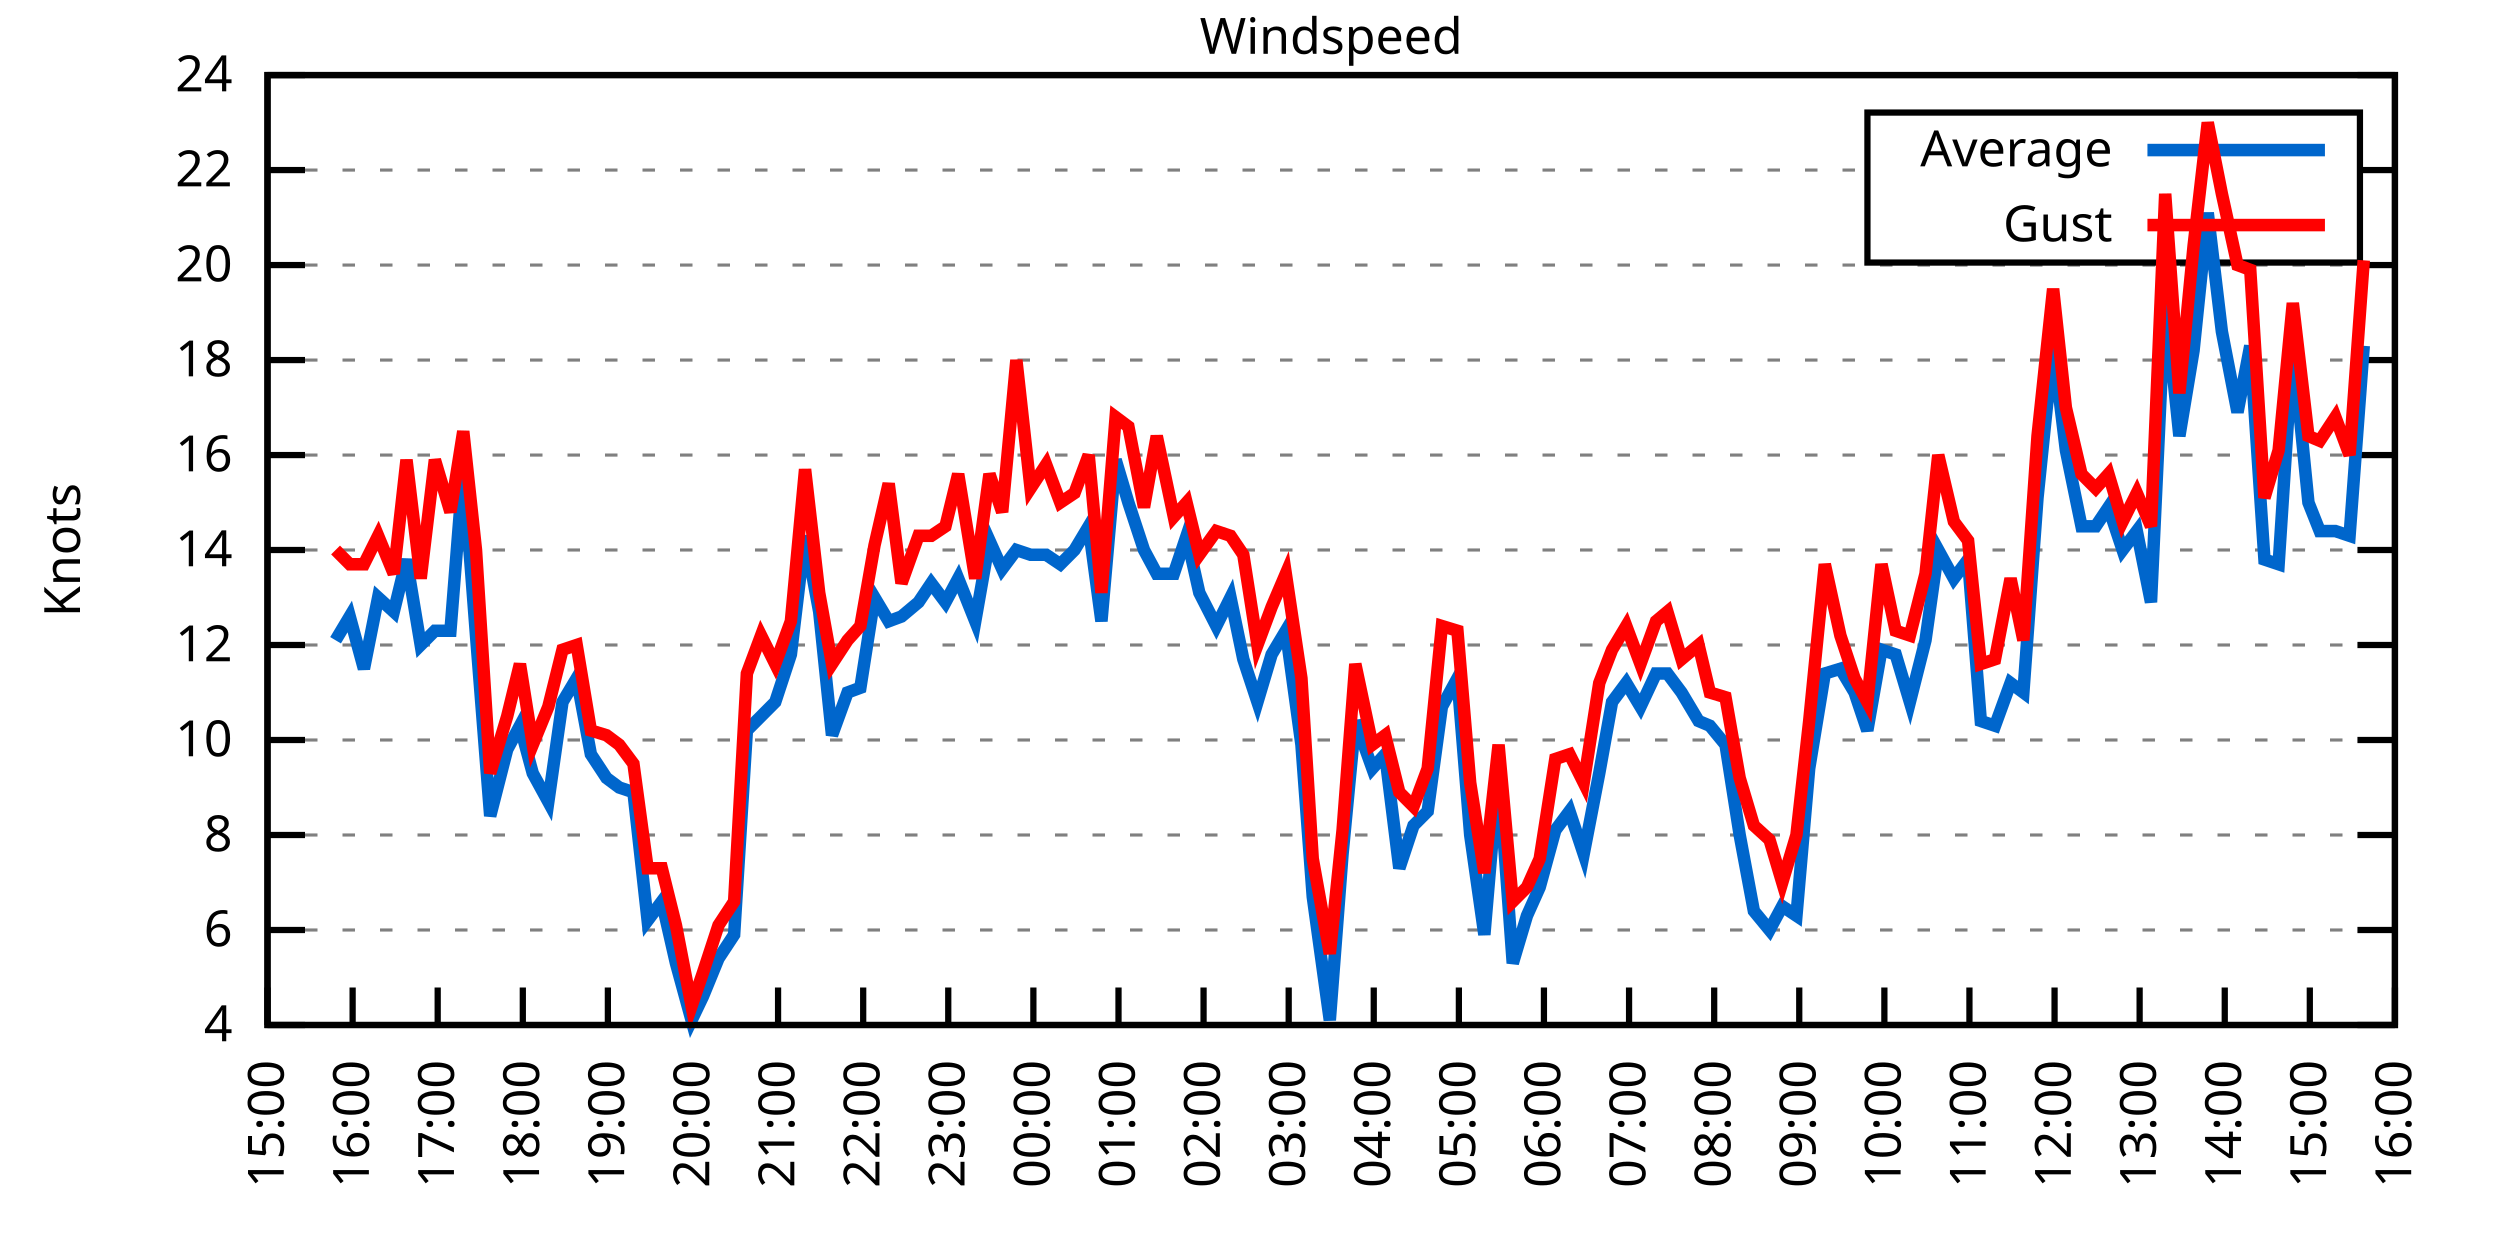
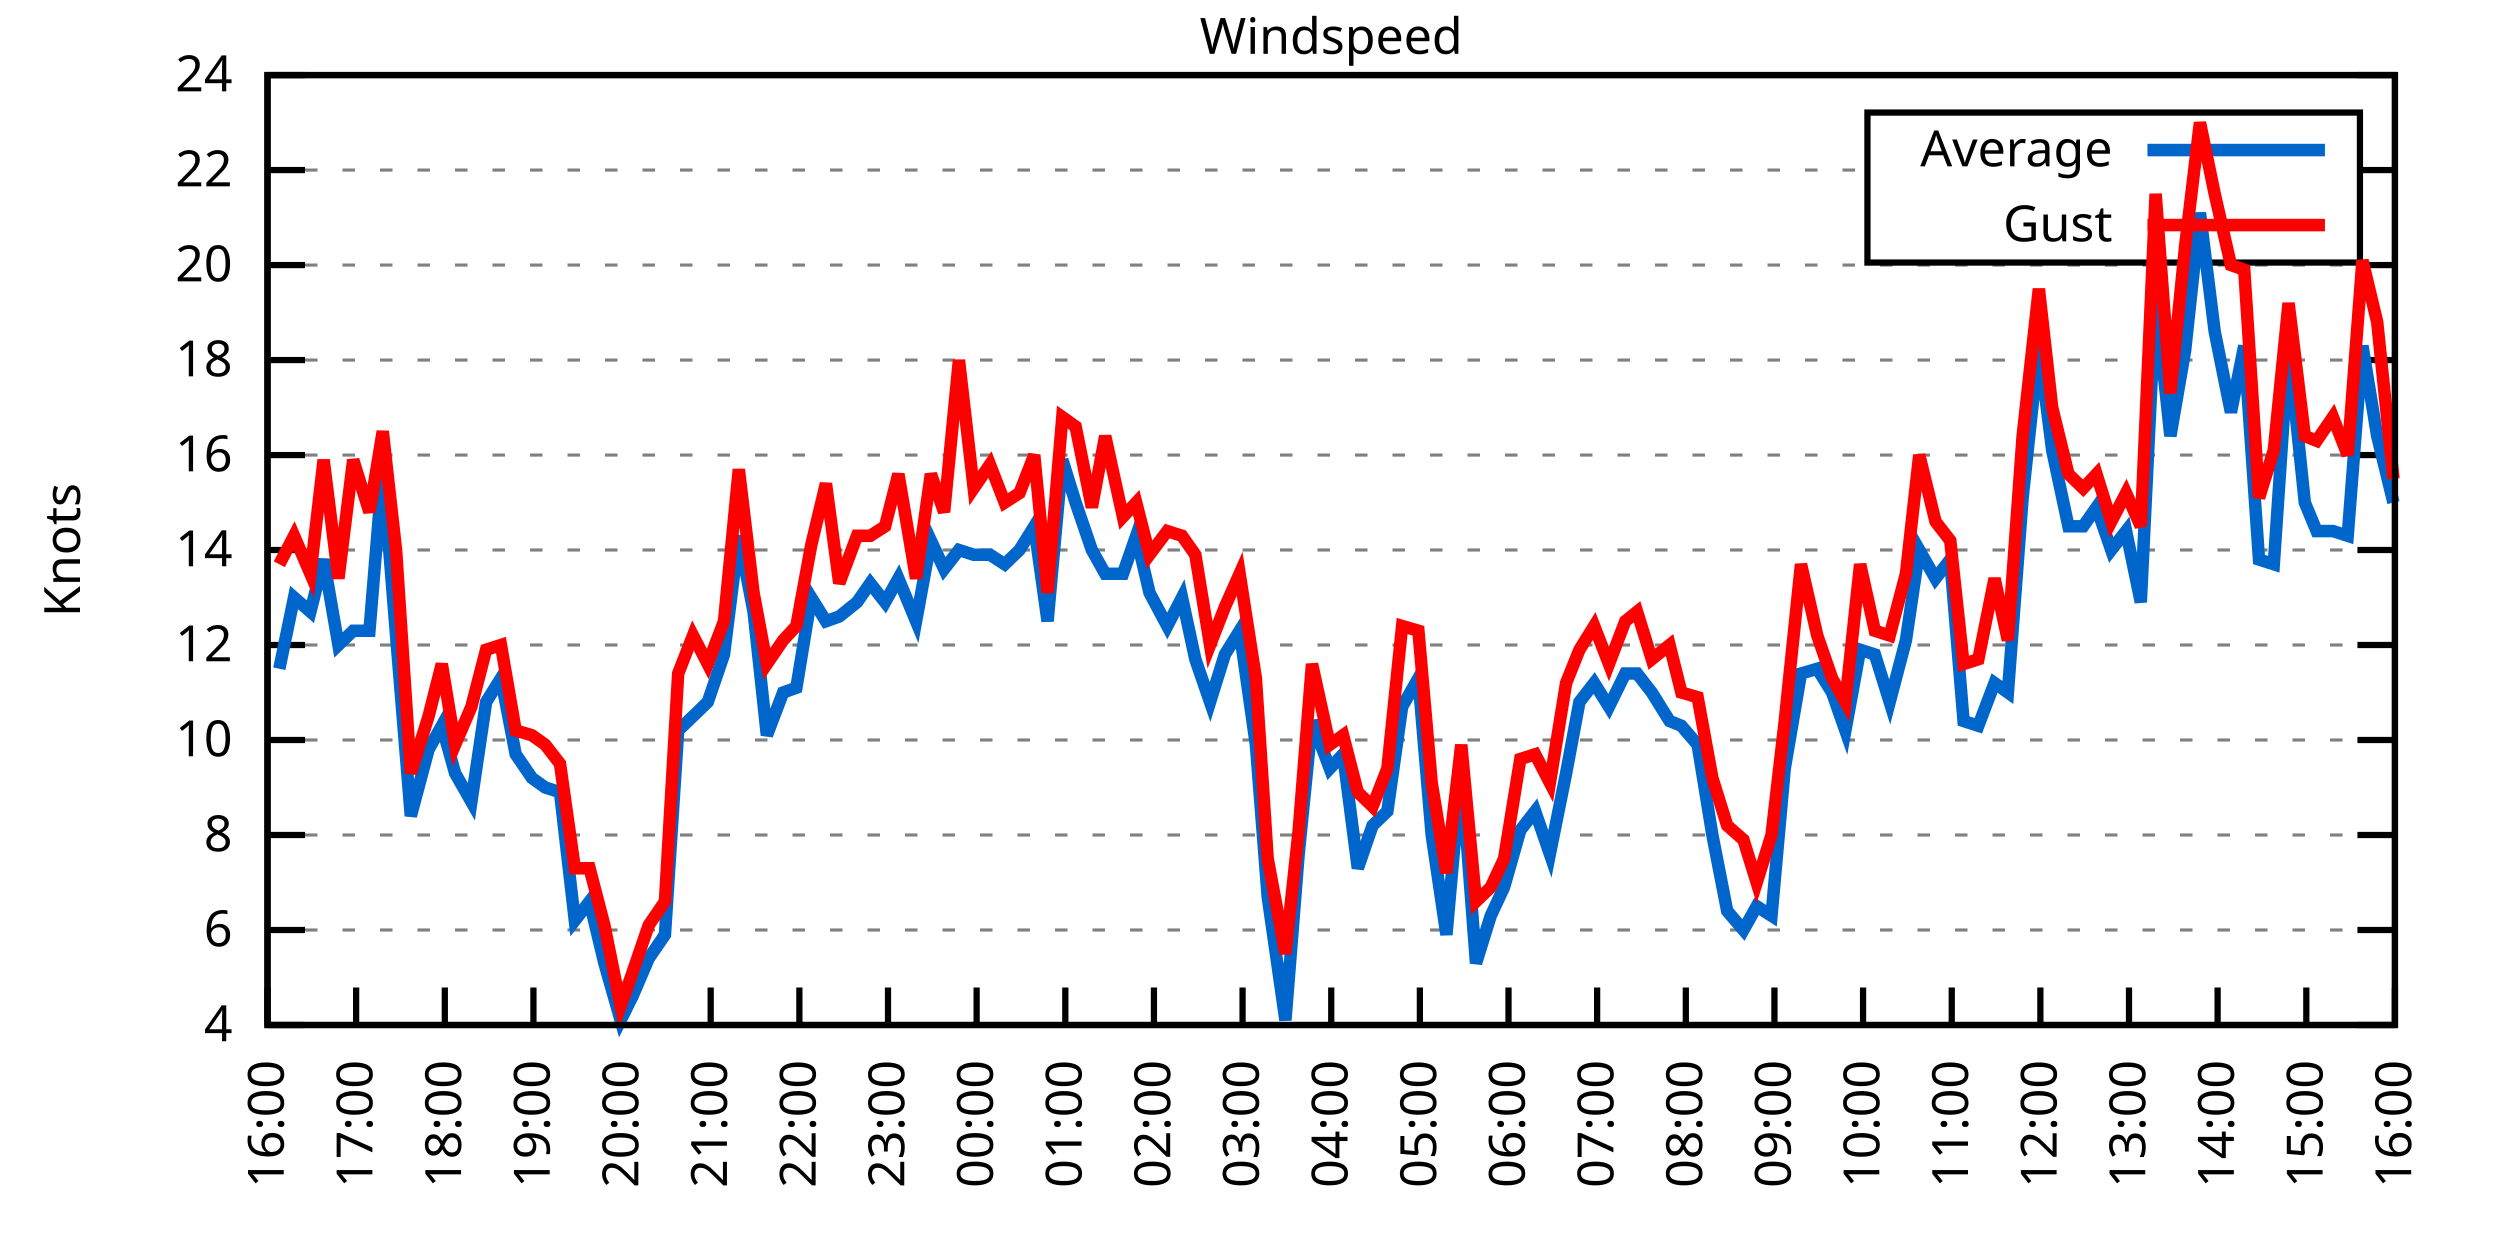
<svg xmlns="http://www.w3.org/2000/svg" xmlns:xlink="http://www.w3.org/1999/xlink" width="400" height="200" viewBox="0 0 400 200">
  <g id="gnuplot_canvas">
    <rect x="0" y="0" width="400" height="200" fill="none" />
    <defs>
      <circle id="gpDot" r="0.5" stroke-width="0.5" stroke="currentColor" />
      <path id="gpPt0" stroke-width="0.333" stroke="currentColor" d="M-1,0 h2 M0,-1 v2" />
      <path id="gpPt1" stroke-width="0.333" stroke="currentColor" d="M-1,-1 L1,1 M1,-1 L-1,1" />
      <path id="gpPt2" stroke-width="0.333" stroke="currentColor" d="M-1,0 L1,0 M0,-1 L0,1 M-1,-1 L1,1 M-1,1 L1,-1" />
      <rect id="gpPt3" stroke-width="0.333" stroke="currentColor" x="-1" y="-1" width="2" height="2" />
      <rect id="gpPt4" stroke-width="0.333" stroke="currentColor" fill="currentColor" x="-1" y="-1" width="2" height="2" />
      <circle id="gpPt5" stroke-width="0.333" stroke="currentColor" cx="0" cy="0" r="1" />
      <use xlink:href="#gpPt5" id="gpPt6" fill="currentColor" stroke="none" />
      <path id="gpPt7" stroke-width="0.333" stroke="currentColor" d="M0,-1.33 L-1.33,0.67 L1.33,0.67 z" />
      <use xlink:href="#gpPt7" id="gpPt8" fill="currentColor" stroke="none" />
      <use xlink:href="#gpPt7" id="gpPt9" stroke="currentColor" transform="rotate(180)" />
      <use xlink:href="#gpPt9" id="gpPt10" fill="currentColor" stroke="none" />
      <use xlink:href="#gpPt3" id="gpPt11" stroke="currentColor" transform="rotate(45)" />
      <use xlink:href="#gpPt11" id="gpPt12" fill="currentColor" stroke="none" />
      <path id="gpPt13" stroke-width="0.333" stroke="currentColor" d="M0,1.330 L1.265,0.411 L0.782,-1.067 L-0.782,-1.076 L-1.265,0.411 z" />
      <use xlink:href="#gpPt13" id="gpPt14" fill="currentColor" stroke="none" />
      <filter id="textbox" filterUnits="objectBoundingBox" x="0" y="0" height="1" width="1">
        <feFlood flood-color="white" flood-opacity="1" result="bgnd" />
        <feComposite in="SourceGraphic" in2="bgnd" operator="atop" />
      </filter>
      <filter id="greybox" filterUnits="objectBoundingBox" x="0" y="0" height="1" width="1">
        <feFlood flood-color="lightgrey" flood-opacity="1" result="grey" />
        <feComposite in="SourceGraphic" in2="grey" operator="atop" />
      </filter>
    </defs>
    <g fill="none" color="white" stroke="currentColor" stroke-width="1.00" stroke-linecap="butt" stroke-linejoin="miter">
</g>
    <g fill="none" color="black" stroke="currentColor" stroke-width="1.00" stroke-linecap="butt" stroke-linejoin="miter">
      <g stroke="none" shape-rendering="crispEdges">
        <polygon fill="rgb(255, 255, 255)" points="42.80,164.00 383.18,164.00 383.18,12.02 42.80,12.02 " />
      </g>
    </g>
    <g fill="none" color="black" stroke="currentColor" stroke-width="1.00" stroke-linecap="butt" stroke-linejoin="miter">
</g>
    <g fill="none" color="black" stroke="black" stroke-width="0.50" stroke-linecap="butt" stroke-linejoin="miter">
</g>
    <g fill="none" color="gray" stroke="currentColor" stroke-width="0.50" stroke-linecap="butt" stroke-linejoin="miter">
      <path stroke="gray" stroke-dasharray="2,4" class="gridline" d="M42.80,164.00 L383.19,164.00  " />
    </g>
    <g fill="none" color="gray" stroke="gray" stroke-width="1.00" stroke-linecap="butt" stroke-linejoin="miter">
</g>
    <g fill="none" color="black" stroke="currentColor" stroke-width="1.00" stroke-linecap="butt" stroke-linejoin="miter">
      <path stroke="black" d="M42.80,164.00 L48.80,164.00 M383.19,164.00 L377.19,164.00  " />
      <g transform="translate(37.20,166.60)" stroke="none" fill="black" font-family="Sans" font-size="8.00" text-anchor="end">
        <text>
          <tspan font-family="Sans"> 4</tspan>
        </text>
      </g>
    </g>
    <g fill="none" color="black" stroke="currentColor" stroke-width="1.00" stroke-linecap="butt" stroke-linejoin="miter">
</g>
    <g fill="none" color="black" stroke="black" stroke-width="0.50" stroke-linecap="butt" stroke-linejoin="miter">
</g>
    <g fill="none" color="gray" stroke="currentColor" stroke-width="0.50" stroke-linecap="butt" stroke-linejoin="miter">
      <path stroke="gray" stroke-dasharray="2,4" class="gridline" d="M42.80,148.80 L383.19,148.80  " />
    </g>
    <g fill="none" color="gray" stroke="gray" stroke-width="1.00" stroke-linecap="butt" stroke-linejoin="miter">
</g>
    <g fill="none" color="black" stroke="currentColor" stroke-width="1.00" stroke-linecap="butt" stroke-linejoin="miter">
      <path stroke="black" d="M42.80,148.80 L48.80,148.80 M383.19,148.80 L377.19,148.80  " />
      <g transform="translate(37.20,151.40)" stroke="none" fill="black" font-family="Sans" font-size="8.00" text-anchor="end">
        <text>
          <tspan font-family="Sans"> 6</tspan>
        </text>
      </g>
    </g>
    <g fill="none" color="black" stroke="currentColor" stroke-width="1.00" stroke-linecap="butt" stroke-linejoin="miter">
</g>
    <g fill="none" color="black" stroke="black" stroke-width="0.50" stroke-linecap="butt" stroke-linejoin="miter">
</g>
    <g fill="none" color="gray" stroke="currentColor" stroke-width="0.50" stroke-linecap="butt" stroke-linejoin="miter">
      <path stroke="gray" stroke-dasharray="2,4" class="gridline" d="M42.80,133.60 L383.19,133.60  " />
    </g>
    <g fill="none" color="gray" stroke="gray" stroke-width="1.00" stroke-linecap="butt" stroke-linejoin="miter">
</g>
    <g fill="none" color="black" stroke="currentColor" stroke-width="1.00" stroke-linecap="butt" stroke-linejoin="miter">
      <path stroke="black" d="M42.80,133.60 L48.80,133.60 M383.19,133.60 L377.19,133.60  " />
      <g transform="translate(37.20,136.20)" stroke="none" fill="black" font-family="Sans" font-size="8.00" text-anchor="end">
        <text>
          <tspan font-family="Sans"> 8</tspan>
        </text>
      </g>
    </g>
    <g fill="none" color="black" stroke="currentColor" stroke-width="1.00" stroke-linecap="butt" stroke-linejoin="miter">
</g>
    <g fill="none" color="black" stroke="black" stroke-width="0.50" stroke-linecap="butt" stroke-linejoin="miter">
</g>
    <g fill="none" color="gray" stroke="currentColor" stroke-width="0.50" stroke-linecap="butt" stroke-linejoin="miter">
      <path stroke="gray" stroke-dasharray="2,4" class="gridline" d="M42.80,118.40 L383.19,118.40  " />
    </g>
    <g fill="none" color="gray" stroke="gray" stroke-width="1.00" stroke-linecap="butt" stroke-linejoin="miter">
</g>
    <g fill="none" color="black" stroke="currentColor" stroke-width="1.00" stroke-linecap="butt" stroke-linejoin="miter">
      <path stroke="black" d="M42.80,118.40 L48.80,118.40 M383.19,118.40 L377.19,118.40  " />
      <g transform="translate(37.20,121.00)" stroke="none" fill="black" font-family="Sans" font-size="8.00" text-anchor="end">
        <text>
          <tspan font-family="Sans"> 10</tspan>
        </text>
      </g>
    </g>
    <g fill="none" color="black" stroke="currentColor" stroke-width="1.00" stroke-linecap="butt" stroke-linejoin="miter">
</g>
    <g fill="none" color="black" stroke="black" stroke-width="0.50" stroke-linecap="butt" stroke-linejoin="miter">
</g>
    <g fill="none" color="gray" stroke="currentColor" stroke-width="0.50" stroke-linecap="butt" stroke-linejoin="miter">
      <path stroke="gray" stroke-dasharray="2,4" class="gridline" d="M42.80,103.20 L383.19,103.20  " />
    </g>
    <g fill="none" color="gray" stroke="gray" stroke-width="1.00" stroke-linecap="butt" stroke-linejoin="miter">
</g>
    <g fill="none" color="black" stroke="currentColor" stroke-width="1.00" stroke-linecap="butt" stroke-linejoin="miter">
      <path stroke="black" d="M42.80,103.20 L48.80,103.20 M383.19,103.20 L377.19,103.20  " />
      <g transform="translate(37.20,105.80)" stroke="none" fill="black" font-family="Sans" font-size="8.00" text-anchor="end">
        <text>
          <tspan font-family="Sans"> 12</tspan>
        </text>
      </g>
    </g>
    <g fill="none" color="black" stroke="currentColor" stroke-width="1.00" stroke-linecap="butt" stroke-linejoin="miter">
</g>
    <g fill="none" color="black" stroke="black" stroke-width="0.50" stroke-linecap="butt" stroke-linejoin="miter">
</g>
    <g fill="none" color="gray" stroke="currentColor" stroke-width="0.50" stroke-linecap="butt" stroke-linejoin="miter">
      <path stroke="gray" stroke-dasharray="2,4" class="gridline" d="M42.80,88.00 L383.19,88.00  " />
    </g>
    <g fill="none" color="gray" stroke="gray" stroke-width="1.00" stroke-linecap="butt" stroke-linejoin="miter">
</g>
    <g fill="none" color="black" stroke="currentColor" stroke-width="1.00" stroke-linecap="butt" stroke-linejoin="miter">
      <path stroke="black" d="M42.80,88.00 L48.80,88.00 M383.19,88.00 L377.19,88.00  " />
      <g transform="translate(37.20,90.60)" stroke="none" fill="black" font-family="Sans" font-size="8.00" text-anchor="end">
        <text>
          <tspan font-family="Sans"> 14</tspan>
        </text>
      </g>
    </g>
    <g fill="none" color="black" stroke="currentColor" stroke-width="1.00" stroke-linecap="butt" stroke-linejoin="miter">
</g>
    <g fill="none" color="black" stroke="black" stroke-width="0.50" stroke-linecap="butt" stroke-linejoin="miter">
</g>
    <g fill="none" color="gray" stroke="currentColor" stroke-width="0.50" stroke-linecap="butt" stroke-linejoin="miter">
      <path stroke="gray" stroke-dasharray="2,4" class="gridline" d="M42.80,72.81 L383.19,72.81  " />
    </g>
    <g fill="none" color="gray" stroke="gray" stroke-width="1.00" stroke-linecap="butt" stroke-linejoin="miter">
</g>
    <g fill="none" color="black" stroke="currentColor" stroke-width="1.00" stroke-linecap="butt" stroke-linejoin="miter">
      <path stroke="black" d="M42.80,72.81 L48.80,72.81 M383.19,72.81 L377.19,72.81  " />
      <g transform="translate(37.20,75.41)" stroke="none" fill="black" font-family="Sans" font-size="8.00" text-anchor="end">
        <text>
          <tspan font-family="Sans"> 16</tspan>
        </text>
      </g>
    </g>
    <g fill="none" color="black" stroke="currentColor" stroke-width="1.00" stroke-linecap="butt" stroke-linejoin="miter">
</g>
    <g fill="none" color="black" stroke="black" stroke-width="0.50" stroke-linecap="butt" stroke-linejoin="miter">
</g>
    <g fill="none" color="gray" stroke="currentColor" stroke-width="0.50" stroke-linecap="butt" stroke-linejoin="miter">
      <path stroke="gray" stroke-dasharray="2,4" class="gridline" d="M42.80,57.61 L383.19,57.61  " />
    </g>
    <g fill="none" color="gray" stroke="gray" stroke-width="1.00" stroke-linecap="butt" stroke-linejoin="miter">
</g>
    <g fill="none" color="black" stroke="currentColor" stroke-width="1.00" stroke-linecap="butt" stroke-linejoin="miter">
      <path stroke="black" d="M42.80,57.61 L48.80,57.61 M383.19,57.61 L377.19,57.61  " />
      <g transform="translate(37.20,60.21)" stroke="none" fill="black" font-family="Sans" font-size="8.00" text-anchor="end">
        <text>
          <tspan font-family="Sans"> 18</tspan>
        </text>
      </g>
    </g>
    <g fill="none" color="black" stroke="currentColor" stroke-width="1.00" stroke-linecap="butt" stroke-linejoin="miter">
</g>
    <g fill="none" color="black" stroke="black" stroke-width="0.50" stroke-linecap="butt" stroke-linejoin="miter">
</g>
    <g fill="none" color="gray" stroke="currentColor" stroke-width="0.50" stroke-linecap="butt" stroke-linejoin="miter">
      <path stroke="gray" stroke-dasharray="2,4" class="gridline" d="M42.80,42.41 L383.19,42.41  " />
    </g>
    <g fill="none" color="gray" stroke="gray" stroke-width="1.00" stroke-linecap="butt" stroke-linejoin="miter">
</g>
    <g fill="none" color="black" stroke="currentColor" stroke-width="1.00" stroke-linecap="butt" stroke-linejoin="miter">
      <path stroke="black" d="M42.80,42.41 L48.80,42.41 M383.19,42.41 L377.19,42.41  " />
      <g transform="translate(37.20,45.01)" stroke="none" fill="black" font-family="Sans" font-size="8.00" text-anchor="end">
        <text>
          <tspan font-family="Sans"> 20</tspan>
        </text>
      </g>
    </g>
    <g fill="none" color="black" stroke="currentColor" stroke-width="1.00" stroke-linecap="butt" stroke-linejoin="miter">
</g>
    <g fill="none" color="black" stroke="black" stroke-width="0.50" stroke-linecap="butt" stroke-linejoin="miter">
</g>
    <g fill="none" color="gray" stroke="currentColor" stroke-width="0.50" stroke-linecap="butt" stroke-linejoin="miter">
      <path stroke="gray" stroke-dasharray="2,4" class="gridline" d="M42.80,27.21 L298.79,27.21 M377.59,27.21 L383.19,27.21  " />
    </g>
    <g fill="none" color="gray" stroke="gray" stroke-width="1.00" stroke-linecap="butt" stroke-linejoin="miter">
</g>
    <g fill="none" color="black" stroke="currentColor" stroke-width="1.00" stroke-linecap="butt" stroke-linejoin="miter">
      <path stroke="black" d="M42.80,27.21 L48.80,27.21 M383.19,27.21 L377.19,27.21  " />
      <g transform="translate(37.20,29.81)" stroke="none" fill="black" font-family="Sans" font-size="8.00" text-anchor="end">
        <text>
          <tspan font-family="Sans"> 22</tspan>
        </text>
      </g>
    </g>
    <g fill="none" color="black" stroke="currentColor" stroke-width="1.00" stroke-linecap="butt" stroke-linejoin="miter">
</g>
    <g fill="none" color="black" stroke="black" stroke-width="0.50" stroke-linecap="butt" stroke-linejoin="miter">
</g>
    <g fill="none" color="gray" stroke="currentColor" stroke-width="0.50" stroke-linecap="butt" stroke-linejoin="miter">
      <path stroke="gray" stroke-dasharray="2,4" class="gridline" d="M42.80,12.01 L383.19,12.01  " />
    </g>
    <g fill="none" color="gray" stroke="gray" stroke-width="1.00" stroke-linecap="butt" stroke-linejoin="miter">
</g>
    <g fill="none" color="black" stroke="currentColor" stroke-width="1.00" stroke-linecap="butt" stroke-linejoin="miter">
      <path stroke="black" d="M42.80,12.01 L48.80,12.01 M383.19,12.01 L377.19,12.01  " />
      <g transform="translate(37.20,14.61)" stroke="none" fill="black" font-family="Sans" font-size="8.00" text-anchor="end">
        <text>
          <tspan font-family="Sans"> 24</tspan>
        </text>
      </g>
    </g>
    <g fill="none" color="black" stroke="currentColor" stroke-width="1.00" stroke-linecap="butt" stroke-linejoin="miter">
      <path stroke="black" d="M42.80,164.00 L42.80,158.00  " />
      <g transform="translate(45.40,169.60) rotate(270.00)" stroke="none" fill="black" font-family="Sans" font-size="8.00" text-anchor="end">
        <text>
-           <tspan font-family="Sans">15:00</tspan>
-         </text>
-       </g>
-     </g>
-     <g fill="none" color="black" stroke="currentColor" stroke-width="1.00" stroke-linecap="butt" stroke-linejoin="miter">
-       <path stroke="black" d="M56.42,164.00 L56.42,158.00  " />
-       <g transform="translate(59.02,169.60) rotate(270.00)" stroke="none" fill="black" font-family="Sans" font-size="8.00" text-anchor="end">
-         <text>
          <tspan font-family="Sans">16:00</tspan>
        </text>
      </g>
    </g>
    <g fill="none" color="black" stroke="currentColor" stroke-width="1.00" stroke-linecap="butt" stroke-linejoin="miter">
-       <path stroke="black" d="M70.03,164.00 L70.03,158.00  " />
-       <g transform="translate(72.63,169.60) rotate(270.00)" stroke="none" fill="black" font-family="Sans" font-size="8.00" text-anchor="end">
+       <path stroke="black" d="M56.98,164.00 L56.98,158.00  " />
+       <g transform="translate(59.58,169.60) rotate(270.00)" stroke="none" fill="black" font-family="Sans" font-size="8.00" text-anchor="end">
        <text>
          <tspan font-family="Sans">17:00</tspan>
        </text>
      </g>
    </g>
    <g fill="none" color="black" stroke="currentColor" stroke-width="1.00" stroke-linecap="butt" stroke-linejoin="miter">
-       <path stroke="black" d="M83.65,164.00 L83.65,158.00  " />
-       <g transform="translate(86.25,169.60) rotate(270.00)" stroke="none" fill="black" font-family="Sans" font-size="8.00" text-anchor="end">
+       <path stroke="black" d="M71.17,164.00 L71.17,158.00  " />
+       <g transform="translate(73.77,169.60) rotate(270.00)" stroke="none" fill="black" font-family="Sans" font-size="8.00" text-anchor="end">
        <text>
          <tspan font-family="Sans">18:00</tspan>
        </text>
      </g>
    </g>
    <g fill="none" color="black" stroke="currentColor" stroke-width="1.00" stroke-linecap="butt" stroke-linejoin="miter">
-       <path stroke="black" d="M97.26,164.00 L97.26,158.00  " />
-       <g transform="translate(99.86,169.60) rotate(270.00)" stroke="none" fill="black" font-family="Sans" font-size="8.00" text-anchor="end">
+       <path stroke="black" d="M85.35,164.00 L85.35,158.00  " />
+       <g transform="translate(87.95,169.60) rotate(270.00)" stroke="none" fill="black" font-family="Sans" font-size="8.00" text-anchor="end">
        <text>
          <tspan font-family="Sans">19:00</tspan>
        </text>
      </g>
    </g>
    <g fill="none" color="black" stroke="currentColor" stroke-width="1.00" stroke-linecap="butt" stroke-linejoin="miter">
-       <path stroke="black" d="M110.88,164.00 L110.88,158.00  " />
-       <g transform="translate(113.48,169.60) rotate(270.00)" stroke="none" fill="black" font-family="Sans" font-size="8.00" text-anchor="end">
+       <path stroke="black" d="M99.53,164.00 L99.53,158.00  " />
+       <g transform="translate(102.13,169.60) rotate(270.00)" stroke="none" fill="black" font-family="Sans" font-size="8.00" text-anchor="end">
        <text>
          <tspan font-family="Sans">20:00</tspan>
        </text>
      </g>
    </g>
    <g fill="none" color="black" stroke="currentColor" stroke-width="1.00" stroke-linecap="butt" stroke-linejoin="miter">
-       <path stroke="black" d="M124.49,164.00 L124.49,158.00  " />
-       <g transform="translate(127.09,169.60) rotate(270.00)" stroke="none" fill="black" font-family="Sans" font-size="8.00" text-anchor="end">
+       <path stroke="black" d="M113.71,164.00 L113.71,158.00  " />
+       <g transform="translate(116.31,169.60) rotate(270.00)" stroke="none" fill="black" font-family="Sans" font-size="8.00" text-anchor="end">
        <text>
          <tspan font-family="Sans">21:00</tspan>
        </text>
      </g>
    </g>
    <g fill="none" color="black" stroke="currentColor" stroke-width="1.00" stroke-linecap="butt" stroke-linejoin="miter">
-       <path stroke="black" d="M138.11,164.00 L138.11,158.00  " />
-       <g transform="translate(140.71,169.60) rotate(270.00)" stroke="none" fill="black" font-family="Sans" font-size="8.00" text-anchor="end">
+       <path stroke="black" d="M127.90,164.00 L127.90,158.00  " />
+       <g transform="translate(130.50,169.60) rotate(270.00)" stroke="none" fill="black" font-family="Sans" font-size="8.00" text-anchor="end">
        <text>
          <tspan font-family="Sans">22:00</tspan>
        </text>
      </g>
    </g>
    <g fill="none" color="black" stroke="currentColor" stroke-width="1.00" stroke-linecap="butt" stroke-linejoin="miter">
-       <path stroke="black" d="M151.72,164.00 L151.72,158.00  " />
-       <g transform="translate(154.32,169.60) rotate(270.00)" stroke="none" fill="black" font-family="Sans" font-size="8.00" text-anchor="end">
+       <path stroke="black" d="M142.08,164.00 L142.08,158.00  " />
+       <g transform="translate(144.68,169.60) rotate(270.00)" stroke="none" fill="black" font-family="Sans" font-size="8.00" text-anchor="end">
        <text>
          <tspan font-family="Sans">23:00</tspan>
        </text>
      </g>
    </g>
    <g fill="none" color="black" stroke="currentColor" stroke-width="1.00" stroke-linecap="butt" stroke-linejoin="miter">
-       <path stroke="black" d="M165.34,164.00 L165.34,158.00  " />
-       <g transform="translate(167.94,169.60) rotate(270.00)" stroke="none" fill="black" font-family="Sans" font-size="8.00" text-anchor="end">
+       <path stroke="black" d="M156.26,164.00 L156.26,158.00  " />
+       <g transform="translate(158.86,169.60) rotate(270.00)" stroke="none" fill="black" font-family="Sans" font-size="8.00" text-anchor="end">
        <text>
          <tspan font-family="Sans">00:00</tspan>
        </text>
      </g>
    </g>
    <g fill="none" color="black" stroke="currentColor" stroke-width="1.00" stroke-linecap="butt" stroke-linejoin="miter">
-       <path stroke="black" d="M178.96,164.00 L178.96,158.00  " />
-       <g transform="translate(181.56,169.60) rotate(270.00)" stroke="none" fill="black" font-family="Sans" font-size="8.00" text-anchor="end">
+       <path stroke="black" d="M170.45,164.00 L170.45,158.00  " />
+       <g transform="translate(173.05,169.60) rotate(270.00)" stroke="none" fill="black" font-family="Sans" font-size="8.00" text-anchor="end">
        <text>
          <tspan font-family="Sans">01:00</tspan>
        </text>
      </g>
    </g>
    <g fill="none" color="black" stroke="currentColor" stroke-width="1.00" stroke-linecap="butt" stroke-linejoin="miter">
-       <path stroke="black" d="M192.57,164.00 L192.57,158.00  " />
-       <g transform="translate(195.17,169.60) rotate(270.00)" stroke="none" fill="black" font-family="Sans" font-size="8.00" text-anchor="end">
+       <path stroke="black" d="M184.63,164.00 L184.63,158.00  " />
+       <g transform="translate(187.23,169.60) rotate(270.00)" stroke="none" fill="black" font-family="Sans" font-size="8.00" text-anchor="end">
        <text>
          <tspan font-family="Sans">02:00</tspan>
        </text>
      </g>
    </g>
    <g fill="none" color="black" stroke="currentColor" stroke-width="1.00" stroke-linecap="butt" stroke-linejoin="miter">
-       <path stroke="black" d="M206.19,164.00 L206.19,158.00  " />
-       <g transform="translate(208.79,169.60) rotate(270.00)" stroke="none" fill="black" font-family="Sans" font-size="8.00" text-anchor="end">
+       <path stroke="black" d="M198.81,164.00 L198.81,158.00  " />
+       <g transform="translate(201.41,169.60) rotate(270.00)" stroke="none" fill="black" font-family="Sans" font-size="8.00" text-anchor="end">
        <text>
          <tspan font-family="Sans">03:00</tspan>
        </text>
      </g>
    </g>
    <g fill="none" color="black" stroke="currentColor" stroke-width="1.00" stroke-linecap="butt" stroke-linejoin="miter">
-       <path stroke="black" d="M219.80,164.00 L219.80,158.00  " />
-       <g transform="translate(222.40,169.60) rotate(270.00)" stroke="none" fill="black" font-family="Sans" font-size="8.00" text-anchor="end">
+       <path stroke="black" d="M213.00,164.00 L213.00,158.00  " />
+       <g transform="translate(215.60,169.60) rotate(270.00)" stroke="none" fill="black" font-family="Sans" font-size="8.00" text-anchor="end">
        <text>
          <tspan font-family="Sans">04:00</tspan>
        </text>
      </g>
    </g>
    <g fill="none" color="black" stroke="currentColor" stroke-width="1.00" stroke-linecap="butt" stroke-linejoin="miter">
-       <path stroke="black" d="M233.42,164.00 L233.42,158.00  " />
-       <g transform="translate(236.02,169.60) rotate(270.00)" stroke="none" fill="black" font-family="Sans" font-size="8.00" text-anchor="end">
+       <path stroke="black" d="M227.18,164.00 L227.18,158.00  " />
+       <g transform="translate(229.78,169.60) rotate(270.00)" stroke="none" fill="black" font-family="Sans" font-size="8.00" text-anchor="end">
        <text>
          <tspan font-family="Sans">05:00</tspan>
        </text>
      </g>
    </g>
    <g fill="none" color="black" stroke="currentColor" stroke-width="1.00" stroke-linecap="butt" stroke-linejoin="miter">
-       <path stroke="black" d="M247.03,164.00 L247.03,158.00  " />
-       <g transform="translate(249.63,169.60) rotate(270.00)" stroke="none" fill="black" font-family="Sans" font-size="8.00" text-anchor="end">
+       <path stroke="black" d="M241.36,164.00 L241.36,158.00  " />
+       <g transform="translate(243.96,169.60) rotate(270.00)" stroke="none" fill="black" font-family="Sans" font-size="8.00" text-anchor="end">
        <text>
          <tspan font-family="Sans">06:00</tspan>
        </text>
      </g>
    </g>
    <g fill="none" color="black" stroke="currentColor" stroke-width="1.00" stroke-linecap="butt" stroke-linejoin="miter">
-       <path stroke="black" d="M260.65,164.00 L260.65,158.00  " />
-       <g transform="translate(263.25,169.60) rotate(270.00)" stroke="none" fill="black" font-family="Sans" font-size="8.00" text-anchor="end">
+       <path stroke="black" d="M255.54,164.00 L255.54,158.00  " />
+       <g transform="translate(258.14,169.60) rotate(270.00)" stroke="none" fill="black" font-family="Sans" font-size="8.00" text-anchor="end">
        <text>
          <tspan font-family="Sans">07:00</tspan>
        </text>
      </g>
    </g>
    <g fill="none" color="black" stroke="currentColor" stroke-width="1.00" stroke-linecap="butt" stroke-linejoin="miter">
-       <path stroke="black" d="M274.27,164.00 L274.27,158.00  " />
-       <g transform="translate(276.87,169.60) rotate(270.00)" stroke="none" fill="black" font-family="Sans" font-size="8.00" text-anchor="end">
+       <path stroke="black" d="M269.73,164.00 L269.73,158.00  " />
+       <g transform="translate(272.33,169.60) rotate(270.00)" stroke="none" fill="black" font-family="Sans" font-size="8.00" text-anchor="end">
        <text>
          <tspan font-family="Sans">08:00</tspan>
        </text>
      </g>
    </g>
    <g fill="none" color="black" stroke="currentColor" stroke-width="1.00" stroke-linecap="butt" stroke-linejoin="miter">
-       <path stroke="black" d="M287.88,164.00 L287.88,158.00  " />
-       <g transform="translate(290.48,169.60) rotate(270.00)" stroke="none" fill="black" font-family="Sans" font-size="8.00" text-anchor="end">
+       <path stroke="black" d="M283.91,164.00 L283.91,158.00  " />
+       <g transform="translate(286.51,169.60) rotate(270.00)" stroke="none" fill="black" font-family="Sans" font-size="8.00" text-anchor="end">
        <text>
          <tspan font-family="Sans">09:00</tspan>
        </text>
      </g>
    </g>
    <g fill="none" color="black" stroke="currentColor" stroke-width="1.00" stroke-linecap="butt" stroke-linejoin="miter">
-       <path stroke="black" d="M301.50,164.00 L301.50,158.00  " />
-       <g transform="translate(304.10,169.60) rotate(270.00)" stroke="none" fill="black" font-family="Sans" font-size="8.00" text-anchor="end">
+       <path stroke="black" d="M298.09,164.00 L298.09,158.00  " />
+       <g transform="translate(300.69,169.60) rotate(270.00)" stroke="none" fill="black" font-family="Sans" font-size="8.00" text-anchor="end">
        <text>
          <tspan font-family="Sans">10:00</tspan>
        </text>
      </g>
    </g>
    <g fill="none" color="black" stroke="currentColor" stroke-width="1.00" stroke-linecap="butt" stroke-linejoin="miter">
-       <path stroke="black" d="M315.11,164.00 L315.11,158.00  " />
-       <g transform="translate(317.71,169.60) rotate(270.00)" stroke="none" fill="black" font-family="Sans" font-size="8.00" text-anchor="end">
+       <path stroke="black" d="M312.28,164.00 L312.28,158.00  " />
+       <g transform="translate(314.88,169.60) rotate(270.00)" stroke="none" fill="black" font-family="Sans" font-size="8.00" text-anchor="end">
        <text>
          <tspan font-family="Sans">11:00</tspan>
        </text>
      </g>
    </g>
    <g fill="none" color="black" stroke="currentColor" stroke-width="1.00" stroke-linecap="butt" stroke-linejoin="miter">
-       <path stroke="black" d="M328.73,164.00 L328.73,158.00  " />
-       <g transform="translate(331.33,169.60) rotate(270.00)" stroke="none" fill="black" font-family="Sans" font-size="8.00" text-anchor="end">
+       <path stroke="black" d="M326.46,164.00 L326.46,158.00  " />
+       <g transform="translate(329.06,169.60) rotate(270.00)" stroke="none" fill="black" font-family="Sans" font-size="8.00" text-anchor="end">
        <text>
          <tspan font-family="Sans">12:00</tspan>
        </text>
      </g>
    </g>
    <g fill="none" color="black" stroke="currentColor" stroke-width="1.00" stroke-linecap="butt" stroke-linejoin="miter">
-       <path stroke="black" d="M342.34,164.00 L342.34,158.00  " />
-       <g transform="translate(344.94,169.60) rotate(270.00)" stroke="none" fill="black" font-family="Sans" font-size="8.00" text-anchor="end">
+       <path stroke="black" d="M340.64,164.00 L340.64,158.00  " />
+       <g transform="translate(343.24,169.60) rotate(270.00)" stroke="none" fill="black" font-family="Sans" font-size="8.00" text-anchor="end">
        <text>
          <tspan font-family="Sans">13:00</tspan>
        </text>
      </g>
    </g>
    <g fill="none" color="black" stroke="currentColor" stroke-width="1.00" stroke-linecap="butt" stroke-linejoin="miter">
-       <path stroke="black" d="M355.96,164.00 L355.96,158.00  " />
-       <g transform="translate(358.56,169.60) rotate(270.00)" stroke="none" fill="black" font-family="Sans" font-size="8.00" text-anchor="end">
+       <path stroke="black" d="M354.82,164.00 L354.82,158.00  " />
+       <g transform="translate(357.42,169.60) rotate(270.00)" stroke="none" fill="black" font-family="Sans" font-size="8.00" text-anchor="end">
        <text>
          <tspan font-family="Sans">14:00</tspan>
        </text>
      </g>
    </g>
    <g fill="none" color="black" stroke="currentColor" stroke-width="1.00" stroke-linecap="butt" stroke-linejoin="miter">
-       <path stroke="black" d="M369.57,164.00 L369.57,158.00  " />
-       <g transform="translate(372.17,169.60) rotate(270.00)" stroke="none" fill="black" font-family="Sans" font-size="8.00" text-anchor="end">
+       <path stroke="black" d="M369.01,164.00 L369.01,158.00  " />
+       <g transform="translate(371.61,169.60) rotate(270.00)" stroke="none" fill="black" font-family="Sans" font-size="8.00" text-anchor="end">
        <text>
          <tspan font-family="Sans">15:00</tspan>
        </text>
      </g>
    </g>
    <g fill="none" color="black" stroke="currentColor" stroke-width="1.00" stroke-linecap="butt" stroke-linejoin="miter">
      <path stroke="black" d="M383.19,164.00 L383.19,158.00  " />
      <g transform="translate(385.79,169.60) rotate(270.00)" stroke="none" fill="black" font-family="Sans" font-size="8.00" text-anchor="end">
        <text>
          <tspan font-family="Sans">16:00</tspan>
        </text>
      </g>
    </g>
    <g fill="none" color="black" stroke="currentColor" stroke-width="1.00" stroke-linecap="butt" stroke-linejoin="miter">
</g>
    <g fill="none" color="black" stroke="currentColor" stroke-width="1.00" stroke-linecap="butt" stroke-linejoin="miter">
      <path stroke="black" d="M42.80,12.01 L42.80,164.00 L383.19,164.00 L383.19,12.01 L42.80,12.01 Z  " />
    </g>
    <g fill="none" color="black" stroke="currentColor" stroke-width="1.00" stroke-linecap="butt" stroke-linejoin="miter">
</g>
    <g fill="none" color="black" stroke="currentColor" stroke-width="1.00" stroke-linecap="butt" stroke-linejoin="miter">
      <path stroke="black" d="M298.79,42.01 L298.79,18.01 L377.59,18.01 L377.59,42.01 L298.79,42.01 Z  " />
    </g>
    <g id="Windspeed_plot_1">
      <g fill="none" color="white" stroke="black" stroke-width="2.00" stroke-linecap="butt" stroke-linejoin="miter">
</g>
      <g fill="none" color="black" stroke="currentColor" stroke-width="2.00" stroke-linecap="butt" stroke-linejoin="miter">
        <g transform="translate(337.99,26.61)" stroke="none" fill="black" font-family="Sans" font-size="8.00" text-anchor="end">
          <text>
            <tspan font-family="Sans">Average</tspan>
          </text>
        </g>
      </g>
      <g fill="none" color="black" stroke="currentColor" stroke-width="2.00" stroke-linecap="butt" stroke-linejoin="miter">
-         <path stroke="rgb(  0, 102, 204)" d="M343.59,24.01 L371.99,24.01 M53.69,102.44 L55.96,98.64 L58.23,107.00 L60.50,95.60 L63.00,97.88 L65.04,89.52   L67.31,103.20 L69.58,100.92 L72.07,100.92 L74.12,75.09 L76.16,101.68 L78.43,130.56 L81.15,119.92 L83.19,116.12   L85.24,123.72 L87.73,128.28 L90.00,112.32 L92.27,108.52 L94.54,120.68 L97.04,124.48 L99.08,126.00 L101.35,126.76   L103.62,147.28 L105.89,144.24 L108.15,154.12 L110.65,163.24 L112.47,159.44 L114.96,153.36 L117.46,149.56 L119.50,116.88   L121.77,114.60 L124.04,112.32 L126.54,104.72 L128.81,85.73 L131.07,97.88 L133.12,117.64 L135.61,110.80 L137.66,110.04   L139.92,95.60 L142.19,99.40 L144.24,98.64 L146.96,96.36 L149.00,93.32 L151.27,96.36 L153.31,92.56 L156.04,99.40   L158.31,86.49 L160.35,91.04 L162.62,88.00 L164.89,88.76 L167.38,88.76 L169.65,90.28 L171.92,88.00 L174.19,84.21   L176.23,99.40 L178.50,73.57 L180.54,80.41 L183.04,88.00 L185.08,91.80 L187.81,91.80 L189.85,85.73 L191.89,94.84   L194.61,100.16 L196.88,95.60 L198.93,105.48 L201.19,112.32 L203.46,104.72 L205.73,100.92 L208.23,119.16 L210.04,143.48   L212.77,163.24 L214.81,136.64 L216.85,115.36 L219.58,122.96 L221.62,120.68 L223.89,138.92 L226.16,132.08 L228.43,129.80   L230.70,113.08 L233.19,108.52 L235.23,133.60 L237.50,149.56 L239.77,122.96 L242.04,154.12 L244.31,146.52 L246.35,141.96   L248.85,132.84 L251.12,129.80 L253.39,136.64 L255.88,123.72 L257.93,112.32 L260.20,109.28 L262.47,113.08 L264.96,107.76   L266.78,107.76 L269.05,110.80 L271.77,115.36 L273.58,116.12 L276.08,119.16 L278.35,133.60 L280.62,145.76 L283.12,148.80   L285.16,145.00 L287.43,146.52 L289.47,122.96 L291.97,107.76 L294.46,107.00 L296.73,110.80 L298.77,116.88 L301.04,103.96   L303.31,104.72 L305.58,112.32 L308.08,102.44 L310.12,88.00 L312.62,92.56 L314.89,89.52 L316.93,115.36 L319.20,116.12   L321.69,109.28 L323.74,110.80 L326.00,79.65 L328.50,55.33 L330.54,72.05 L333.04,84.21 L335.31,84.21 L337.35,81.17   L339.62,88.00 L341.89,84.97 L344.16,96.36 L346.43,47.73 L348.70,69.77 L350.97,56.09 L353.24,34.05 L355.50,53.05   L358.00,65.97 L360.04,55.33 L362.31,89.52 L364.58,90.28 L366.85,55.33 L369.35,80.41 L371.16,84.97 L373.66,84.97   L375.93,85.73 L378.20,55.33  " />
+         <path stroke="rgb(  0, 102, 204)" d="M343.59,24.01 L371.99,24.01 M44.69,107.00 L47.05,95.60 L49.66,97.88 L51.78,89.52 L54.15,103.20 L56.51,100.92   L59.11,100.92 L61.24,75.09 L63.37,101.68 L65.73,130.56 L68.57,119.92 L70.69,116.12 L72.82,123.72 L75.42,128.28   L77.78,112.32 L80.15,108.52 L82.51,120.68 L85.11,124.48 L87.24,126.00 L89.60,126.76 L91.97,147.28 L94.33,144.24   L96.70,154.12 L99.30,163.24 L101.19,159.44 L103.79,153.36 L106.39,149.56 L108.51,116.88 L110.88,114.60 L113.24,112.32   L115.84,104.72 L118.21,85.73 L120.57,97.88 L122.70,117.64 L125.30,110.80 L127.42,110.04 L129.79,95.60 L132.15,99.40   L134.28,98.64 L137.12,96.36 L139.24,93.32 L141.61,96.36 L143.74,92.56 L146.57,99.40 L148.94,86.49 L151.06,91.04   L153.43,88.00 L155.79,88.76 L158.39,88.76 L160.75,90.28 L163.12,88.00 L165.48,84.21 L167.61,99.40 L169.97,73.57   L172.10,80.41 L174.70,88.00 L176.83,91.80 L179.67,91.80 L181.79,85.73 L183.92,94.84 L186.76,100.16 L189.12,95.60   L191.25,105.48 L193.61,112.32 L195.98,104.72 L198.34,100.92 L200.94,119.16 L202.83,143.48 L205.67,163.24 L207.79,136.64   L209.92,115.36 L212.76,122.96 L214.89,120.68 L217.25,138.92 L219.61,132.08 L221.98,129.80 L224.34,113.08 L226.94,108.52   L229.07,133.60 L231.43,149.56 L233.80,122.96 L236.16,154.12 L238.52,146.52 L240.65,141.96 L243.25,132.84 L245.62,129.80   L247.98,136.64 L250.58,123.72 L252.71,112.32 L255.07,109.28 L257.43,113.08 L260.04,107.76 L261.93,107.76 L264.29,110.80   L267.13,115.36 L269.02,116.12 L271.62,119.16 L273.98,133.60 L276.35,145.76 L278.95,148.80 L281.07,145.00 L283.44,146.52   L285.56,122.96 L288.16,107.76 L290.76,107.00 L293.13,110.80 L295.26,116.88 L297.62,103.96 L299.98,104.72 L302.35,112.32   L304.95,102.44 L307.08,88.00 L309.68,92.56 L312.04,89.52 L314.17,115.36 L316.53,116.12 L319.13,109.28 L321.26,110.80   L323.62,79.65 L326.22,55.33 L328.35,72.05 L330.95,84.21 L333.31,84.21 L335.44,81.17 L337.80,88.00 L340.17,84.97   L342.53,96.36 L344.90,47.73 L347.26,69.77 L349.62,56.09 L351.99,34.05 L354.35,53.05 L356.95,65.97 L359.08,55.33   L361.44,89.52 L363.81,90.28 L366.17,55.33 L368.77,80.41 L370.66,84.97 L373.26,84.97 L375.63,85.73 L377.99,55.33   L380.35,69.77 L382.95,80.41  " />
      </g>
    </g>
    <g id="Windspeed_plot_2">
      <g fill="none" color="black" stroke="currentColor" stroke-width="2.00" stroke-linecap="butt" stroke-linejoin="miter">
        <g transform="translate(337.99,38.61)" stroke="none" fill="black" font-family="Sans" font-size="8.00" text-anchor="end">
          <text>
            <tspan font-family="Sans">Gust</tspan>
          </text>
        </g>
      </g>
      <g fill="none" color="black" stroke="currentColor" stroke-width="2.00" stroke-linecap="butt" stroke-linejoin="miter">
-         <path stroke="rgb(255,   0,   0)" d="M343.59,36.01 L371.99,36.01 M53.69,88.00 L55.96,90.28 L58.23,90.28 L60.50,85.73 L63.00,91.80 L65.04,73.57   L67.31,92.56 L69.58,73.57 L72.07,81.93 L74.12,69.01 L76.16,88.00 L78.43,123.72 L81.15,114.60 L83.19,106.24   L85.24,119.16 L87.73,113.08 L90.00,103.96 L92.27,103.20 L94.54,116.88 L97.04,117.64 L99.08,119.16 L101.35,122.20   L103.62,138.92 L105.89,138.92 L108.15,148.04 L110.65,160.96 L112.47,155.64 L114.96,148.04 L117.46,144.24 L119.50,107.76   L121.77,101.68 L124.04,106.24 L126.54,99.40 L128.81,75.09 L131.07,94.84 L133.12,106.24 L135.61,102.44 L137.66,100.16   L139.92,87.25 L142.19,77.37 L144.24,93.32 L146.96,85.73 L149.00,85.73 L151.27,84.21 L153.31,75.85 L156.04,92.56   L158.31,75.85 L160.35,81.93 L162.62,57.61 L164.89,78.13 L167.38,74.33 L169.65,80.41 L171.92,78.89 L174.19,72.81   L176.23,94.84 L178.50,66.73 L180.54,68.25 L183.04,81.17 L185.08,69.77 L187.81,82.69 L189.85,80.41 L191.89,88.76   L194.61,84.97 L196.88,85.73 L198.93,88.76 L201.19,103.20 L203.46,97.12 L205.73,91.80 L208.23,108.52 L210.04,137.40   L212.77,152.60 L214.81,132.84 L216.85,106.24 L219.58,119.16 L221.62,117.64 L223.89,126.76 L226.16,129.04 L228.43,122.96   L230.70,100.16 L233.19,100.92 L235.23,125.24 L237.50,139.68 L239.77,119.16 L242.04,144.24 L244.31,141.96 L246.35,137.40   L248.85,121.44 L251.12,120.68 L253.39,125.24 L255.88,109.28 L257.93,103.96 L260.20,100.16 L262.47,106.24 L264.96,99.40   L266.78,97.88 L269.05,105.48 L271.77,103.20 L273.58,110.80 L276.08,111.56 L278.35,124.48 L280.62,132.08 L283.12,134.36   L285.16,141.20 L287.43,133.60 L289.47,115.36 L291.97,90.28 L294.46,101.68 L296.73,108.52 L298.77,112.32 L301.04,90.28   L303.31,100.92 L305.58,101.68 L308.08,91.80 L310.12,72.81 L312.62,83.45 L314.89,86.49 L316.93,106.24 L319.20,105.48   L321.69,92.56 L323.74,102.44 L326.00,69.77 L328.50,46.21 L330.54,65.21 L333.04,75.85 L335.31,78.13 L337.35,75.85   L339.62,83.45 L341.89,78.89 L344.16,84.21 L346.43,31.01 L348.70,62.93 L350.97,39.37 L353.24,19.61 L355.50,31.01   L358.00,42.41 L360.04,43.17 L362.31,79.65 L364.58,72.05 L366.85,48.49 L369.35,69.77 L371.16,70.53 L373.66,66.73   L375.93,72.81 L378.20,41.65  " />
+         <path stroke="rgb(255,   0,   0)" d="M343.59,36.01 L371.99,36.01 M44.69,90.28 L47.05,85.73 L49.66,91.80 L51.78,73.57 L54.15,92.56 L56.51,73.57   L59.11,81.93 L61.24,69.01 L63.37,88.00 L65.73,123.72 L68.57,114.60 L70.69,106.24 L72.82,119.16 L75.42,113.08   L77.78,103.96 L80.15,103.20 L82.51,116.88 L85.11,117.64 L87.24,119.16 L89.60,122.20 L91.97,138.92 L94.33,138.92   L96.70,148.04 L99.30,160.96 L101.19,155.64 L103.79,148.04 L106.39,144.24 L108.51,107.76 L110.88,101.68 L113.24,106.24   L115.84,99.40 L118.21,75.09 L120.57,94.84 L122.70,106.24 L125.30,102.44 L127.42,100.16 L129.79,87.25 L132.15,77.37   L134.28,93.32 L137.12,85.73 L139.24,85.73 L141.61,84.21 L143.74,75.85 L146.57,92.56 L148.94,75.85 L151.06,81.93   L153.43,57.61 L155.79,78.13 L158.39,74.33 L160.75,80.41 L163.12,78.89 L165.48,72.81 L167.61,94.84 L169.97,66.73   L172.10,68.25 L174.70,81.17 L176.83,69.77 L179.67,82.69 L181.79,80.41 L183.92,88.76 L186.76,84.97 L189.12,85.73   L191.25,88.76 L193.61,103.20 L195.98,97.12 L198.34,91.80 L200.94,108.52 L202.83,137.40 L205.67,152.60 L207.79,132.84   L209.92,106.24 L212.76,119.16 L214.89,117.64 L217.25,126.76 L219.61,129.04 L221.98,122.96 L224.34,100.16 L226.94,100.92   L229.07,125.24 L231.43,139.68 L233.80,119.16 L236.16,144.24 L238.52,141.96 L240.65,137.40 L243.25,121.44 L245.62,120.68   L247.98,125.24 L250.58,109.28 L252.71,103.96 L255.07,100.16 L257.43,106.24 L260.04,99.40 L261.93,97.88 L264.29,105.48   L267.13,103.20 L269.02,110.80 L271.62,111.56 L273.98,124.48 L276.35,132.08 L278.95,134.36 L281.07,141.20 L283.44,133.60   L285.56,115.36 L288.16,90.28 L290.76,101.68 L293.13,108.52 L295.26,112.32 L297.62,90.28 L299.98,100.92 L302.35,101.68   L304.95,91.80 L307.08,72.81 L309.68,83.45 L312.04,86.49 L314.17,106.24 L316.53,105.48 L319.13,92.56 L321.26,102.44   L323.62,69.77 L326.22,46.21 L328.35,65.21 L330.95,75.85 L333.31,78.13 L335.44,75.85 L337.80,83.45 L340.17,78.89   L342.53,84.21 L344.90,31.01 L347.26,62.93 L349.62,39.37 L351.99,19.61 L354.35,31.01 L356.95,42.41 L359.08,43.17   L361.44,79.65 L363.81,72.05 L366.17,48.49 L368.77,69.77 L370.66,70.53 L373.26,66.73 L375.63,72.81 L377.99,41.65   L380.35,51.53 L382.95,76.61  " />
      </g>
    </g>
    <g fill="none" color="black" stroke="currentColor" stroke-width="2.00" stroke-linecap="butt" stroke-linejoin="miter">
</g>
    <g fill="none" color="black" stroke="black" stroke-width="1.00" stroke-linecap="butt" stroke-linejoin="miter">
</g>
    <g fill="none" color="black" stroke="currentColor" stroke-width="1.00" stroke-linecap="butt" stroke-linejoin="miter">
      <path stroke="black" d="M42.80,12.01 L42.80,164.00 L383.19,164.00 L383.19,12.01 L42.80,12.01 Z  " />
      <g transform="translate(12.80,88.01) rotate(270.00)" stroke="none" fill="black" font-family="Sans" font-size="8.00" text-anchor="middle">
        <text>
          <tspan font-family="Sans">Knots</tspan>
        </text>
      </g>
    </g>
    <g fill="none" color="black" stroke="currentColor" stroke-width="1.00" stroke-linecap="butt" stroke-linejoin="miter">
</g>
    <g fill="none" color="black" stroke="currentColor" stroke-width="1.00" stroke-linecap="butt" stroke-linejoin="miter">
      <g transform="translate(212.99,8.61)" stroke="none" fill="black" font-family="Sans" font-size="8.00" text-anchor="middle">
        <text>
          <tspan font-family="Sans">Windspeed</tspan>
        </text>
      </g>
    </g>
    <g fill="none" color="black" stroke="currentColor" stroke-width="1.00" stroke-linecap="butt" stroke-linejoin="miter">
</g>
  </g>
</svg>
